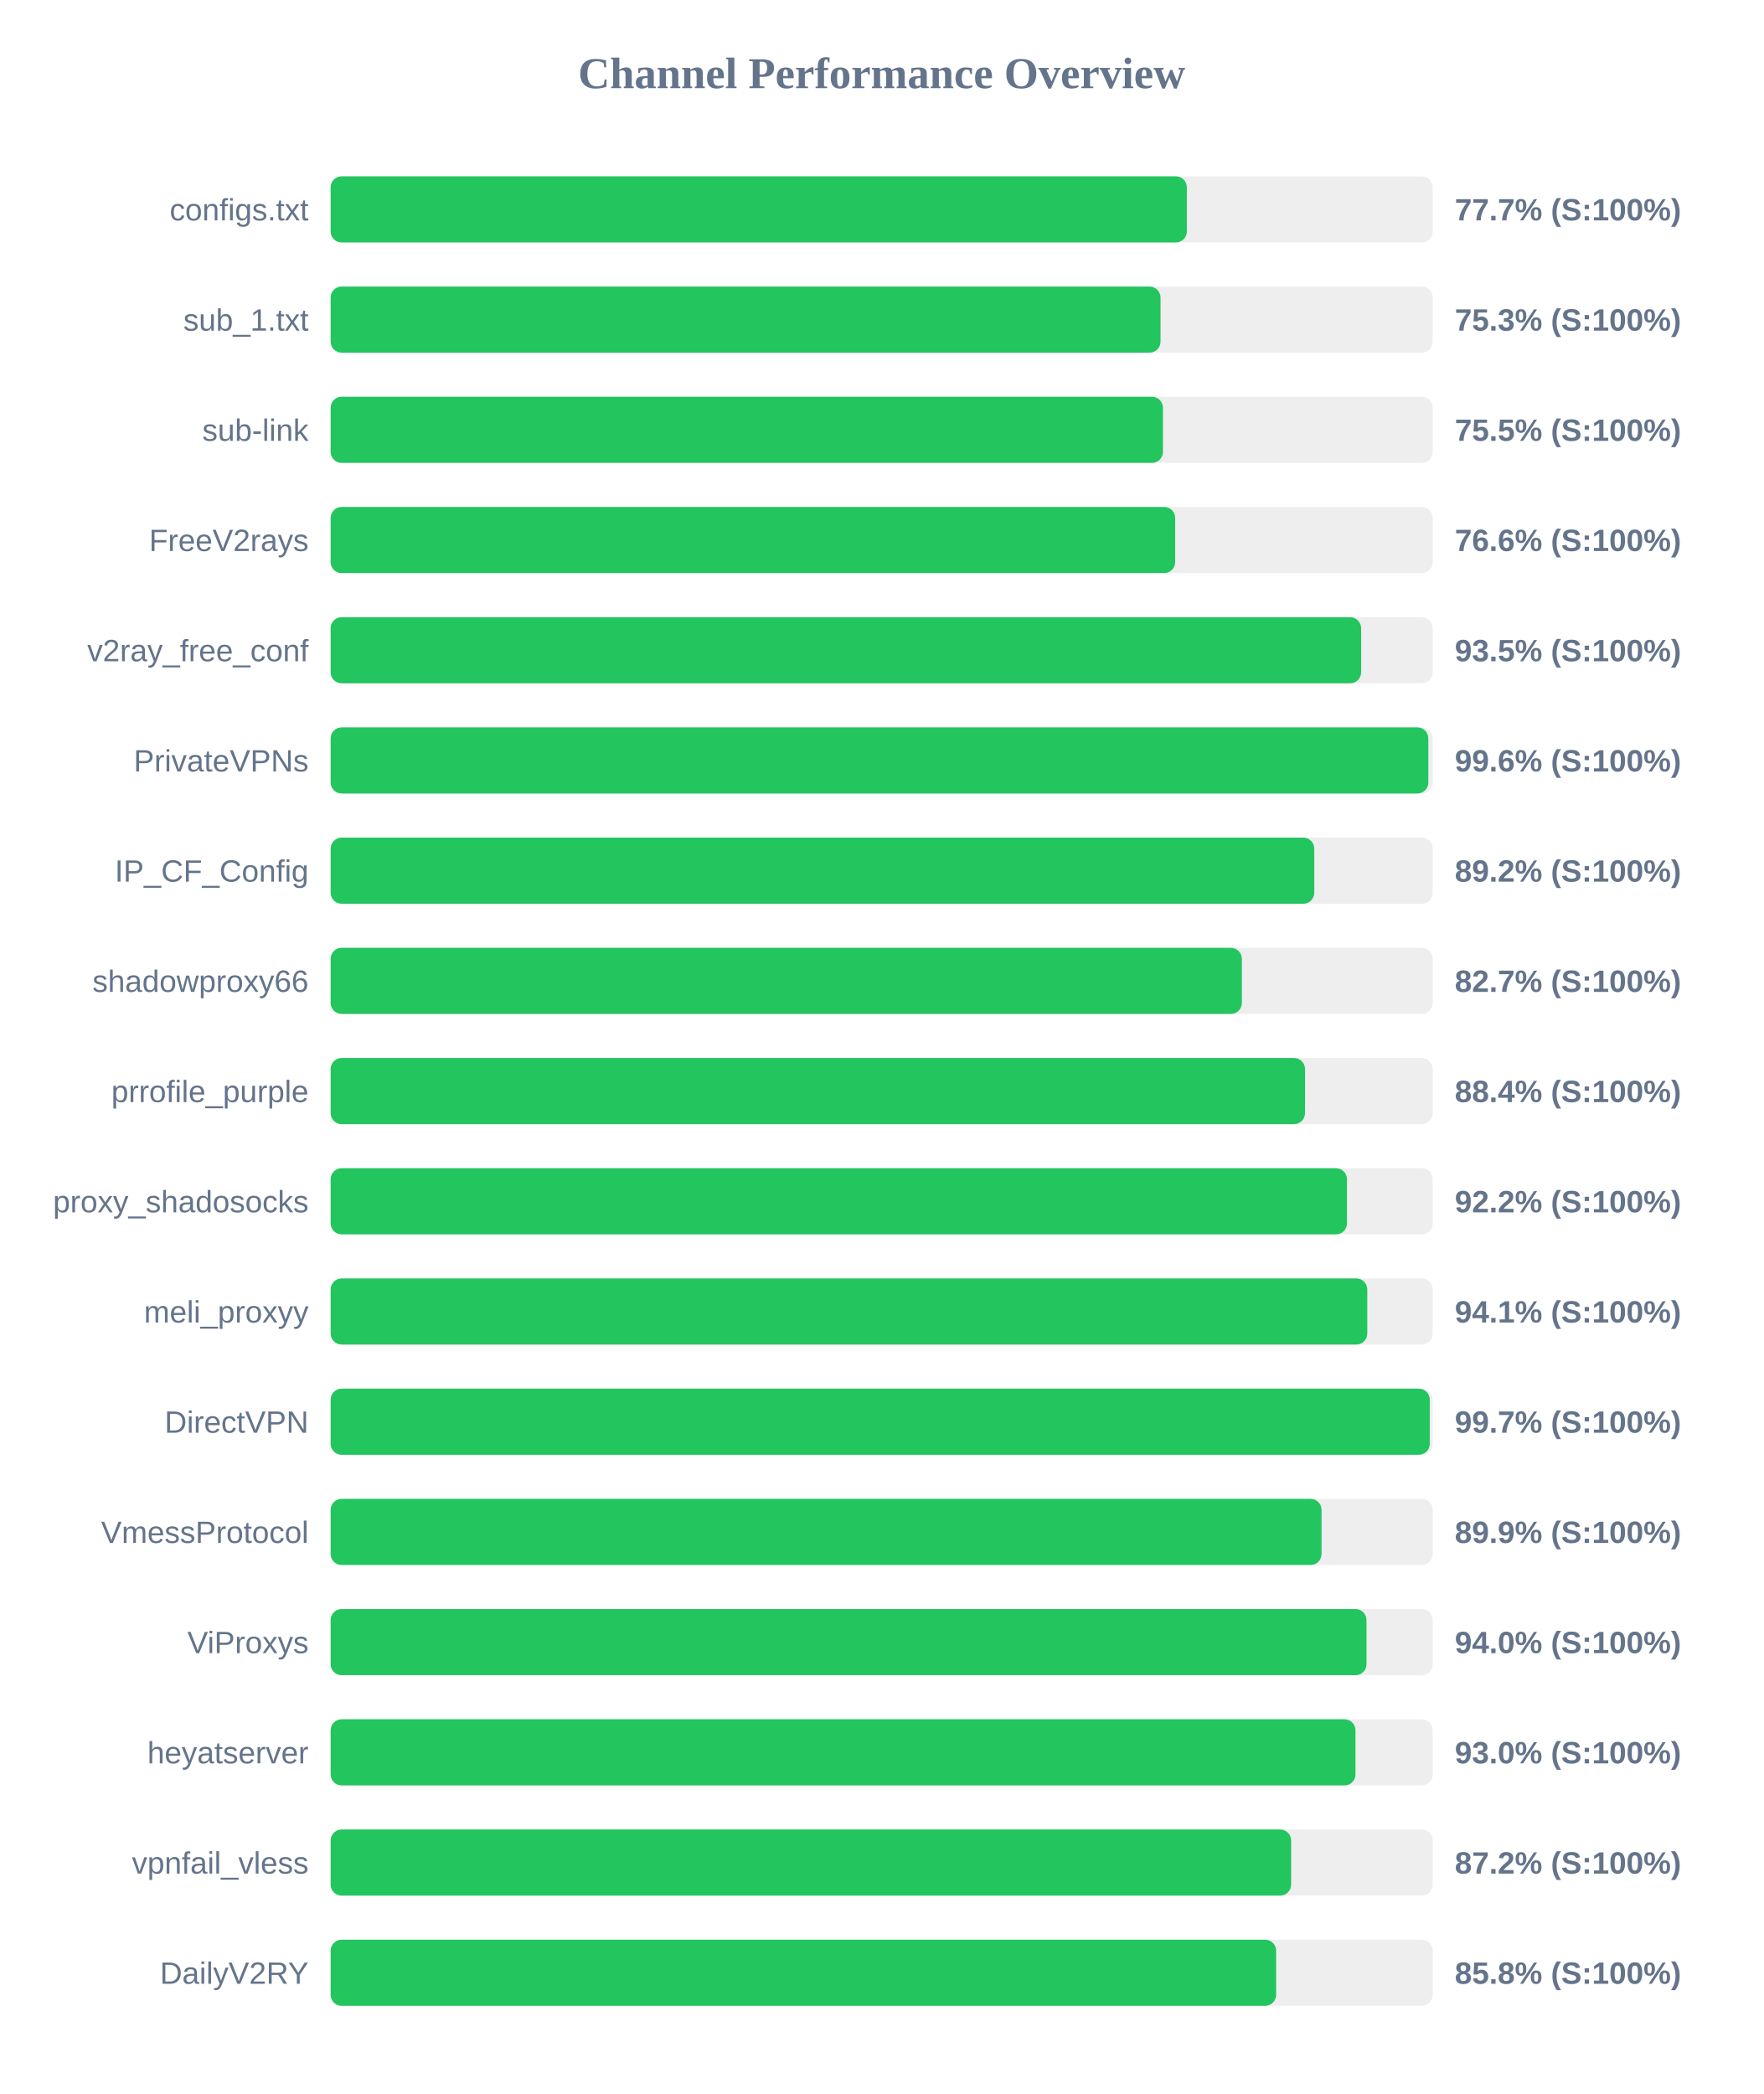
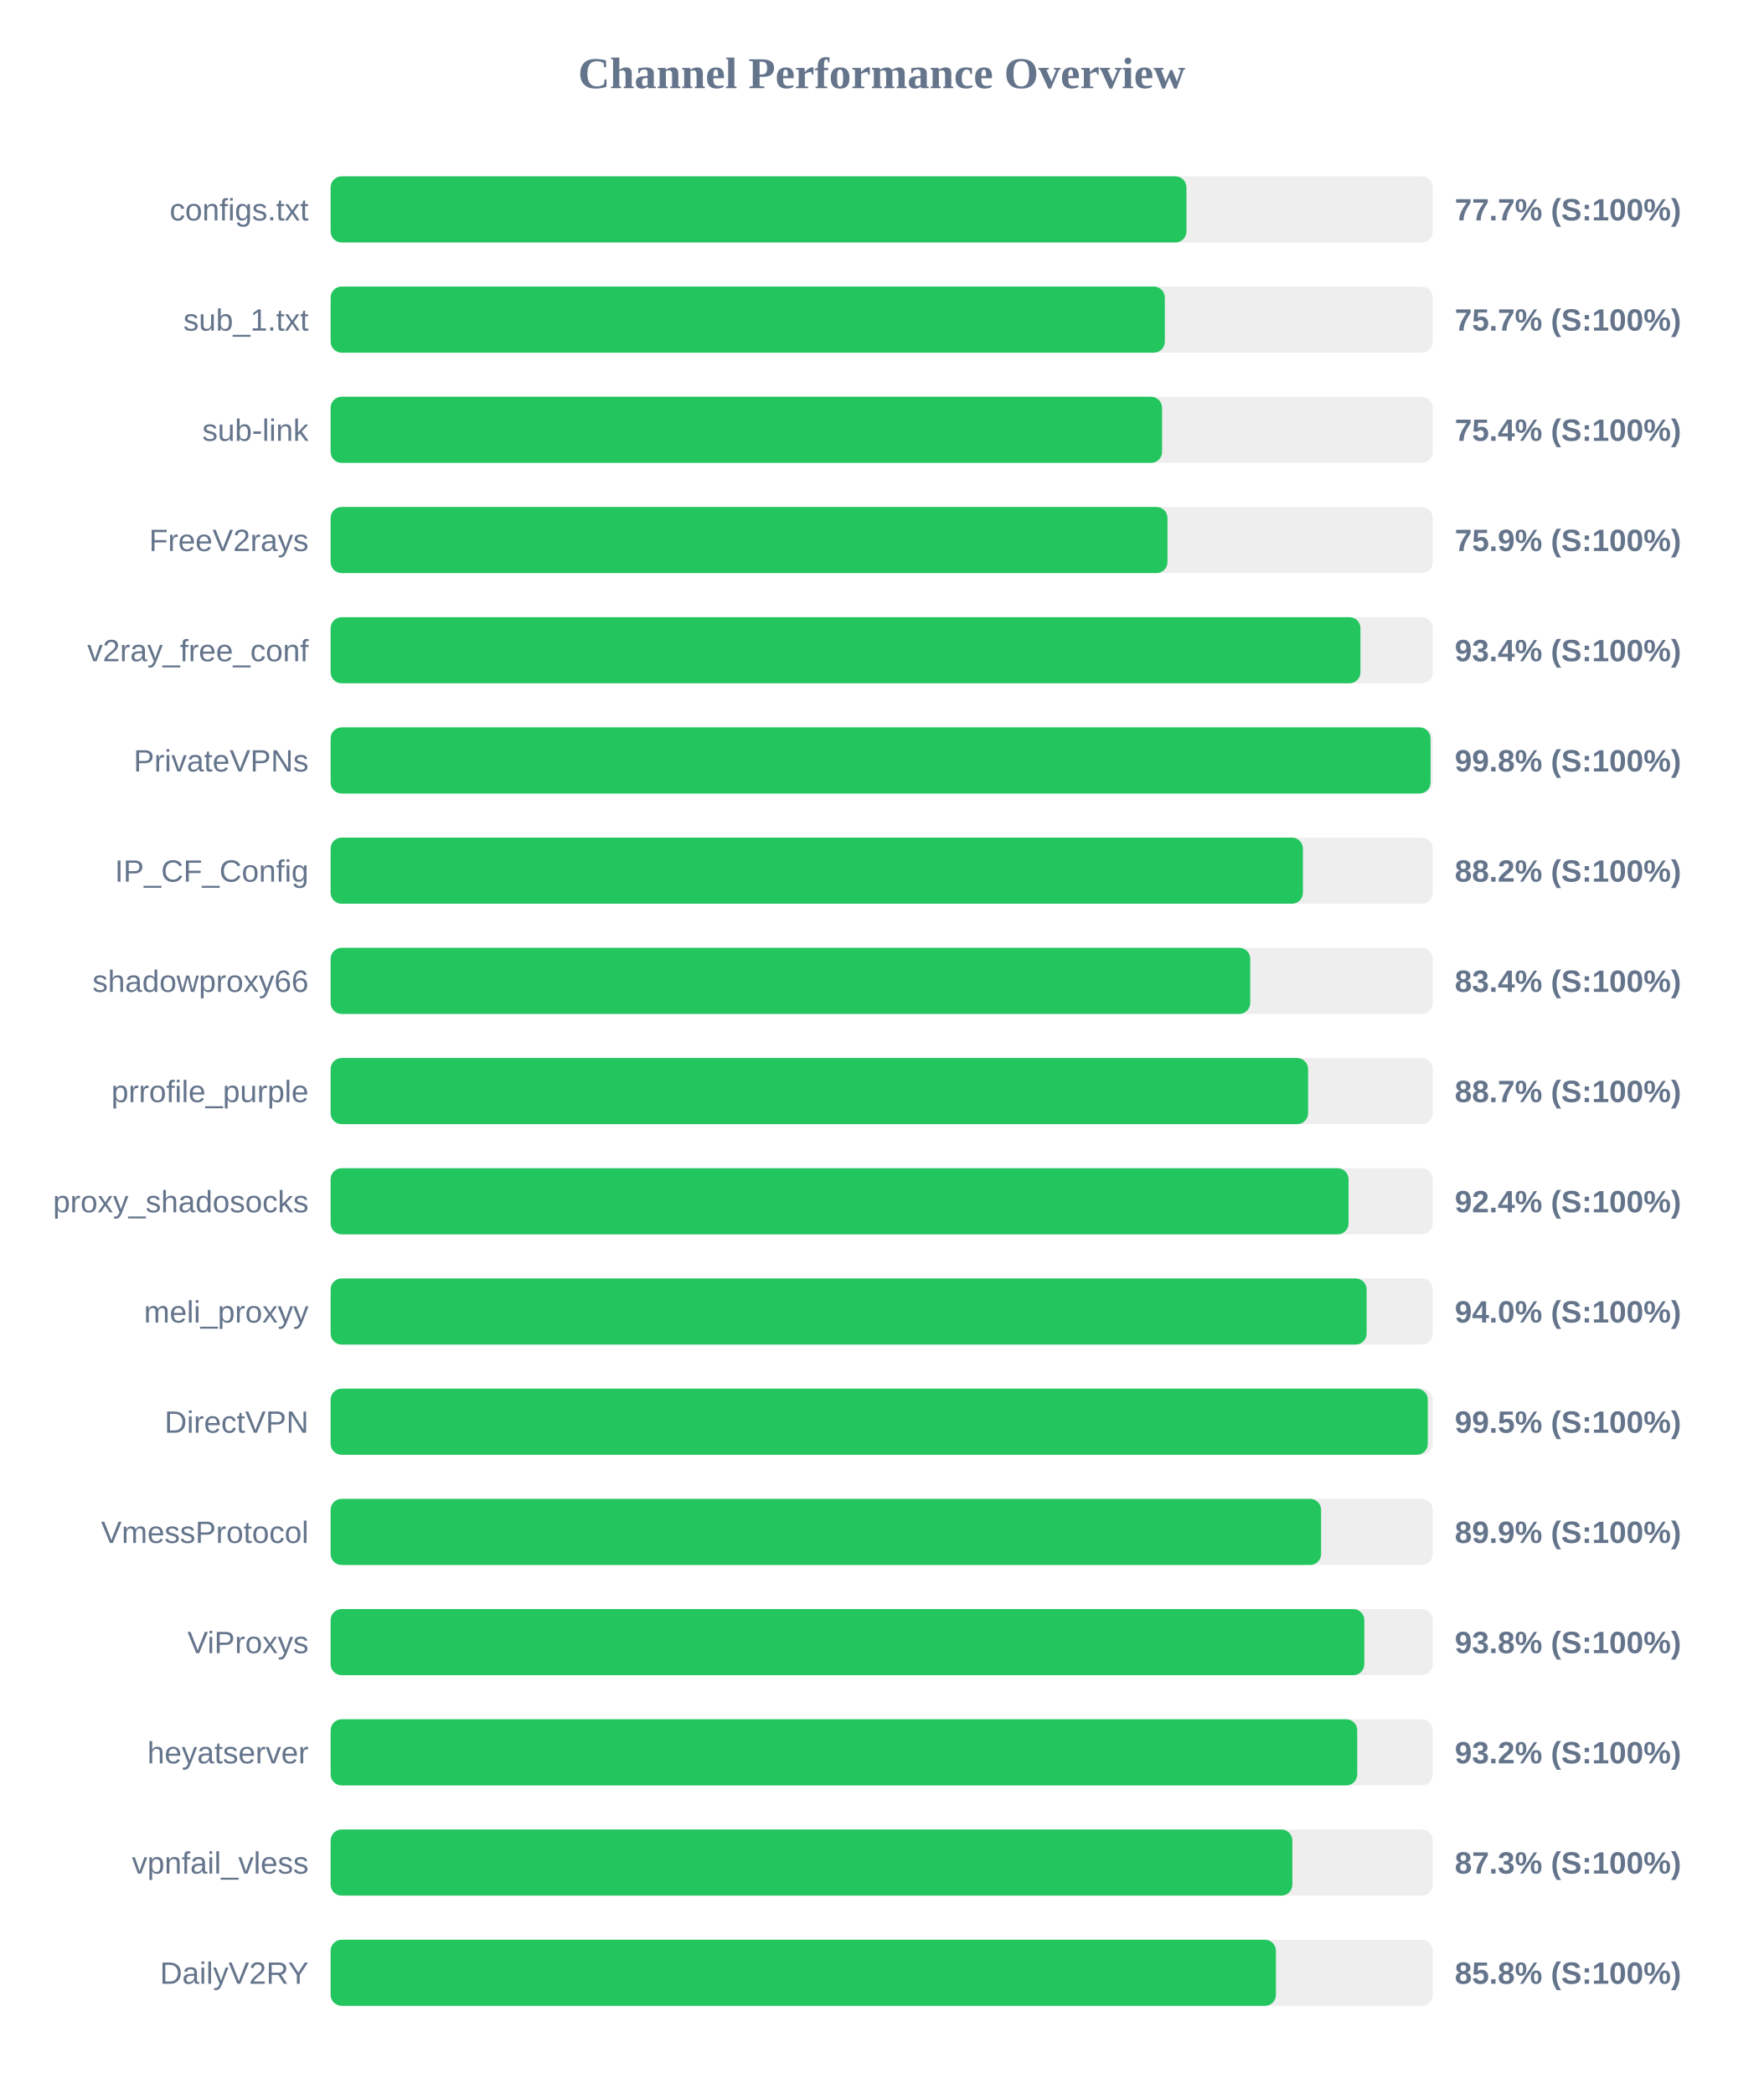
<svg xmlns="http://www.w3.org/2000/svg" width="800" height="950" version="1.1">
  <style>
        .row { font: 14px Arial; fill: #64748b; }
        .score { font: bold 14px Arial; fill: #64748b; }
    </style>
  <text x="400" y="40" text-anchor="middle" font-size="20px" font-weight="bold" fill="#64748b">Channel Performance Overview</text>
  <rect x="150" y="80" width="500" height="30" fill="#eee" rx="5" />
-   <rect x="150" y="80" width="388.45" height="30" fill="#22c55e" rx="5" />
+   <rect x="150" y="80" width="388.25" height="30" fill="#22c55e" rx="5" />
  <text x="140" y="100" text-anchor="end" class="row">configs.txt</text>
  <text x="660" y="100" text-anchor="start" class="score">77.7% (S:100%)</text>
  <rect x="150" y="130" width="500" height="30" fill="#eee" rx="5" />
-   <rect x="150" y="130" width="376.5" height="30" fill="#22c55e" rx="5" />
+   <rect x="150" y="130" width="378.45" height="30" fill="#22c55e" rx="5" />
  <text x="140" y="150" text-anchor="end" class="row">sub_1.txt</text>
-   <text x="660" y="150" text-anchor="start" class="score">75.3% (S:100%)</text>
+   <text x="660" y="150" text-anchor="start" class="score">75.7% (S:100%)</text>
  <rect x="150" y="180" width="500" height="30" fill="#eee" rx="5" />
-   <rect x="150" y="180" width="377.6" height="30" fill="#22c55e" rx="5" />
+   <rect x="150" y="180" width="377.2" height="30" fill="#22c55e" rx="5" />
  <text x="140" y="200" text-anchor="end" class="row">sub-link</text>
-   <text x="660" y="200" text-anchor="start" class="score">75.5% (S:100%)</text>
+   <text x="660" y="200" text-anchor="start" class="score">75.4% (S:100%)</text>
  <rect x="150" y="230" width="500" height="30" fill="#eee" rx="5" />
-   <rect x="150" y="230" width="383.15" height="30" fill="#22c55e" rx="5" />
+   <rect x="150" y="230" width="379.65" height="30" fill="#22c55e" rx="5" />
  <text x="140" y="250" text-anchor="end" class="row">FreeV2rays</text>
-   <text x="660" y="250" text-anchor="start" class="score">76.6% (S:100%)</text>
+   <text x="660" y="250" text-anchor="start" class="score">75.9% (S:100%)</text>
  <rect x="150" y="280" width="500" height="30" fill="#eee" rx="5" />
-   <rect x="150" y="280" width="467.5" height="30" fill="#22c55e" rx="5" />
+   <rect x="150" y="280" width="467.2" height="30" fill="#22c55e" rx="5" />
  <text x="140" y="300" text-anchor="end" class="row">v2ray_free_conf</text>
-   <text x="660" y="300" text-anchor="start" class="score">93.5% (S:100%)</text>
+   <text x="660" y="300" text-anchor="start" class="score">93.4% (S:100%)</text>
  <rect x="150" y="330" width="500" height="30" fill="#eee" rx="5" />
-   <rect x="150" y="330" width="498.0" height="30" fill="#22c55e" rx="5" />
+   <rect x="150" y="330" width="499.0" height="30" fill="#22c55e" rx="5" />
  <text x="140" y="350" text-anchor="end" class="row">PrivateVPNs</text>
-   <text x="660" y="350" text-anchor="start" class="score">99.6% (S:100%)</text>
+   <text x="660" y="350" text-anchor="start" class="score">99.8% (S:100%)</text>
  <rect x="150" y="380" width="500" height="30" fill="#eee" rx="5" />
-   <rect x="150" y="380" width="446.25" height="30" fill="#22c55e" rx="5" />
+   <rect x="150" y="380" width="441.1" height="30" fill="#22c55e" rx="5" />
  <text x="140" y="400" text-anchor="end" class="row">IP_CF_Config</text>
-   <text x="660" y="400" text-anchor="start" class="score">89.2% (S:100%)</text>
+   <text x="660" y="400" text-anchor="start" class="score">88.2% (S:100%)</text>
  <rect x="150" y="430" width="500" height="30" fill="#eee" rx="5" />
-   <rect x="150" y="430" width="413.4" height="30" fill="#22c55e" rx="5" />
+   <rect x="150" y="430" width="417.2" height="30" fill="#22c55e" rx="5" />
  <text x="140" y="450" text-anchor="end" class="row">shadowproxy66</text>
-   <text x="660" y="450" text-anchor="start" class="score">82.7% (S:100%)</text>
+   <text x="660" y="450" text-anchor="start" class="score">83.4% (S:100%)</text>
  <rect x="150" y="480" width="500" height="30" fill="#eee" rx="5" />
-   <rect x="150" y="480" width="442.05" height="30" fill="#22c55e" rx="5" />
+   <rect x="150" y="480" width="443.45" height="30" fill="#22c55e" rx="5" />
  <text x="140" y="500" text-anchor="end" class="row">prrofile_purple</text>
-   <text x="660" y="500" text-anchor="start" class="score">88.4% (S:100%)</text>
+   <text x="660" y="500" text-anchor="start" class="score">88.7% (S:100%)</text>
  <rect x="150" y="530" width="500" height="30" fill="#eee" rx="5" />
-   <rect x="150" y="530" width="461.1" height="30" fill="#22c55e" rx="5" />
+   <rect x="150" y="530" width="461.8" height="30" fill="#22c55e" rx="5" />
  <text x="140" y="550" text-anchor="end" class="row">proxy_shadosocks</text>
-   <text x="660" y="550" text-anchor="start" class="score">92.2% (S:100%)</text>
+   <text x="660" y="550" text-anchor="start" class="score">92.4% (S:100%)</text>
  <rect x="150" y="580" width="500" height="30" fill="#eee" rx="5" />
-   <rect x="150" y="580" width="470.3" height="30" fill="#22c55e" rx="5" />
+   <rect x="150" y="580" width="470.0" height="30" fill="#22c55e" rx="5" />
  <text x="140" y="600" text-anchor="end" class="row">meli_proxyy</text>
-   <text x="660" y="600" text-anchor="start" class="score">94.1% (S:100%)</text>
+   <text x="660" y="600" text-anchor="start" class="score">94.0% (S:100%)</text>
  <rect x="150" y="630" width="500" height="30" fill="#eee" rx="5" />
-   <rect x="150" y="630" width="498.65" height="30" fill="#22c55e" rx="5" />
+   <rect x="150" y="630" width="497.75" height="30" fill="#22c55e" rx="5" />
  <text x="140" y="650" text-anchor="end" class="row">DirectVPN</text>
-   <text x="660" y="650" text-anchor="start" class="score">99.7% (S:100%)</text>
+   <text x="660" y="650" text-anchor="start" class="score">99.5% (S:100%)</text>
  <rect x="150" y="680" width="500" height="30" fill="#eee" rx="5" />
-   <rect x="150" y="680" width="449.55" height="30" fill="#22c55e" rx="5" />
+   <rect x="150" y="680" width="449.35" height="30" fill="#22c55e" rx="5" />
  <text x="140" y="700" text-anchor="end" class="row">VmessProtocol</text>
  <text x="660" y="700" text-anchor="start" class="score">89.9% (S:100%)</text>
  <rect x="150" y="730" width="500" height="30" fill="#eee" rx="5" />
-   <rect x="150" y="730" width="469.95" height="30" fill="#22c55e" rx="5" />
+   <rect x="150" y="730" width="468.95" height="30" fill="#22c55e" rx="5" />
  <text x="140" y="750" text-anchor="end" class="row">ViProxys</text>
-   <text x="660" y="750" text-anchor="start" class="score">94.0% (S:100%)</text>
+   <text x="660" y="750" text-anchor="start" class="score">93.8% (S:100%)</text>
  <rect x="150" y="780" width="500" height="30" fill="#eee" rx="5" />
-   <rect x="150" y="780" width="464.95" height="30" fill="#22c55e" rx="5" />
+   <rect x="150" y="780" width="465.75" height="30" fill="#22c55e" rx="5" />
  <text x="140" y="800" text-anchor="end" class="row">heyatserver</text>
-   <text x="660" y="800" text-anchor="start" class="score">93.0% (S:100%)</text>
+   <text x="660" y="800" text-anchor="start" class="score">93.2% (S:100%)</text>
  <rect x="150" y="830" width="500" height="30" fill="#eee" rx="5" />
-   <rect x="150" y="830" width="435.75" height="30" fill="#22c55e" rx="5" />
+   <rect x="150" y="830" width="436.3" height="30" fill="#22c55e" rx="5" />
  <text x="140" y="850" text-anchor="end" class="row">vpnfail_vless</text>
-   <text x="660" y="850" text-anchor="start" class="score">87.2% (S:100%)</text>
+   <text x="660" y="850" text-anchor="start" class="score">87.3% (S:100%)</text>
  <rect x="150" y="880" width="500" height="30" fill="#eee" rx="5" />
-   <rect x="150" y="880" width="428.95" height="30" fill="#22c55e" rx="5" />
+   <rect x="150" y="880" width="428.85" height="30" fill="#22c55e" rx="5" />
  <text x="140" y="900" text-anchor="end" class="row">DailyV2RY</text>
  <text x="660" y="900" text-anchor="start" class="score">85.8% (S:100%)</text>
</svg>
